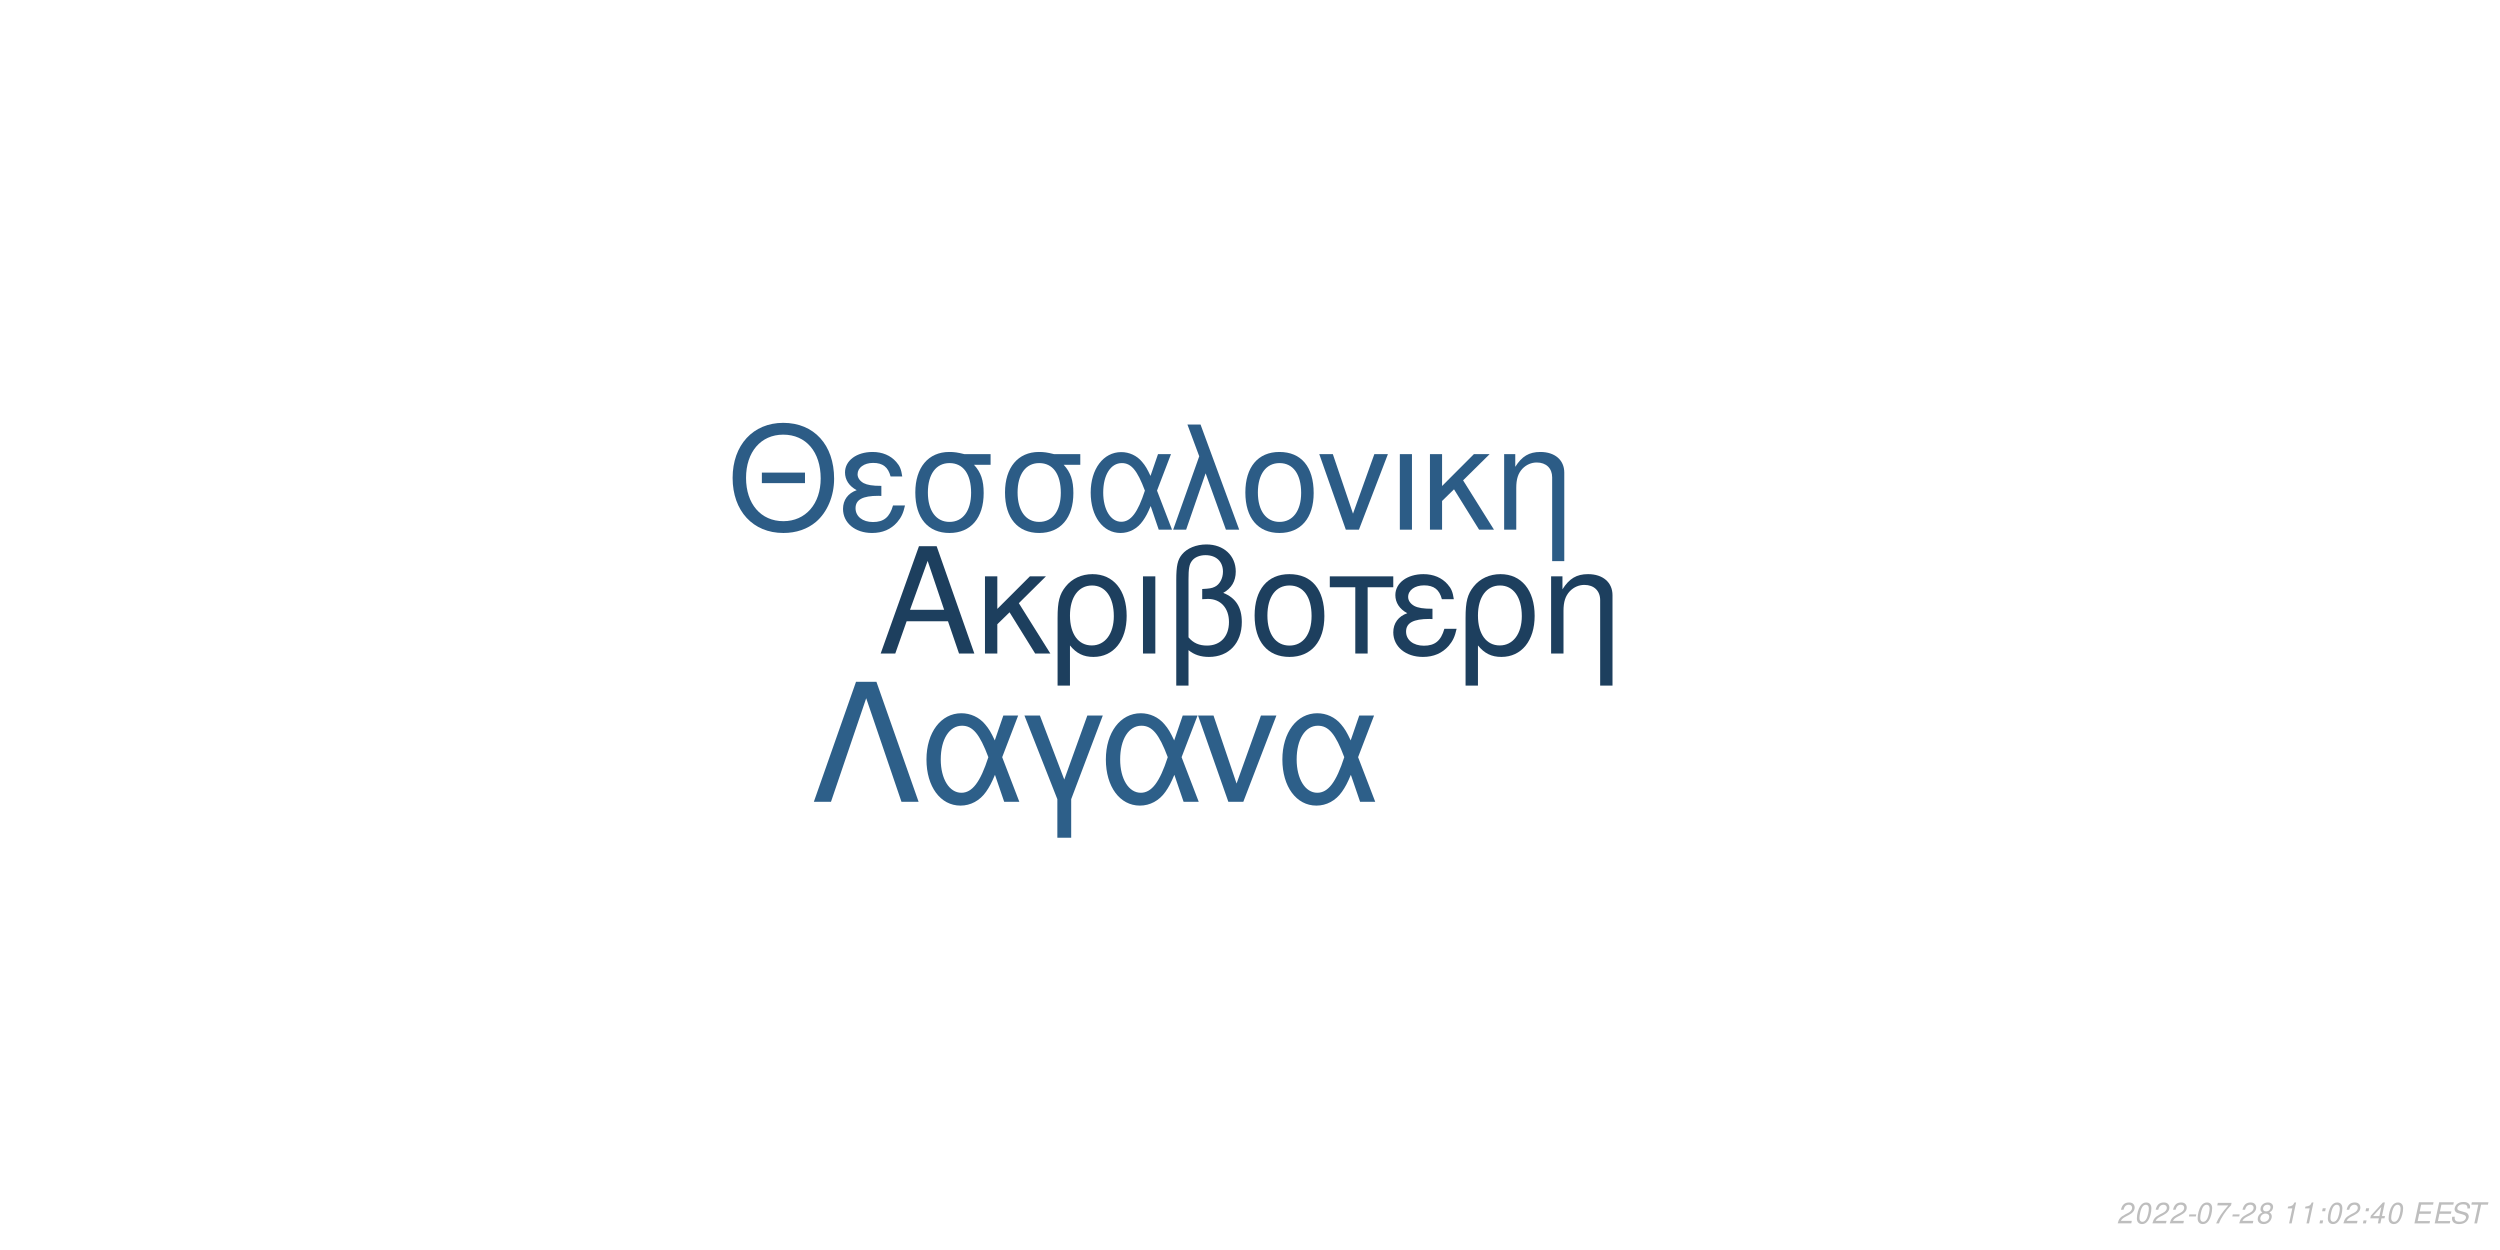
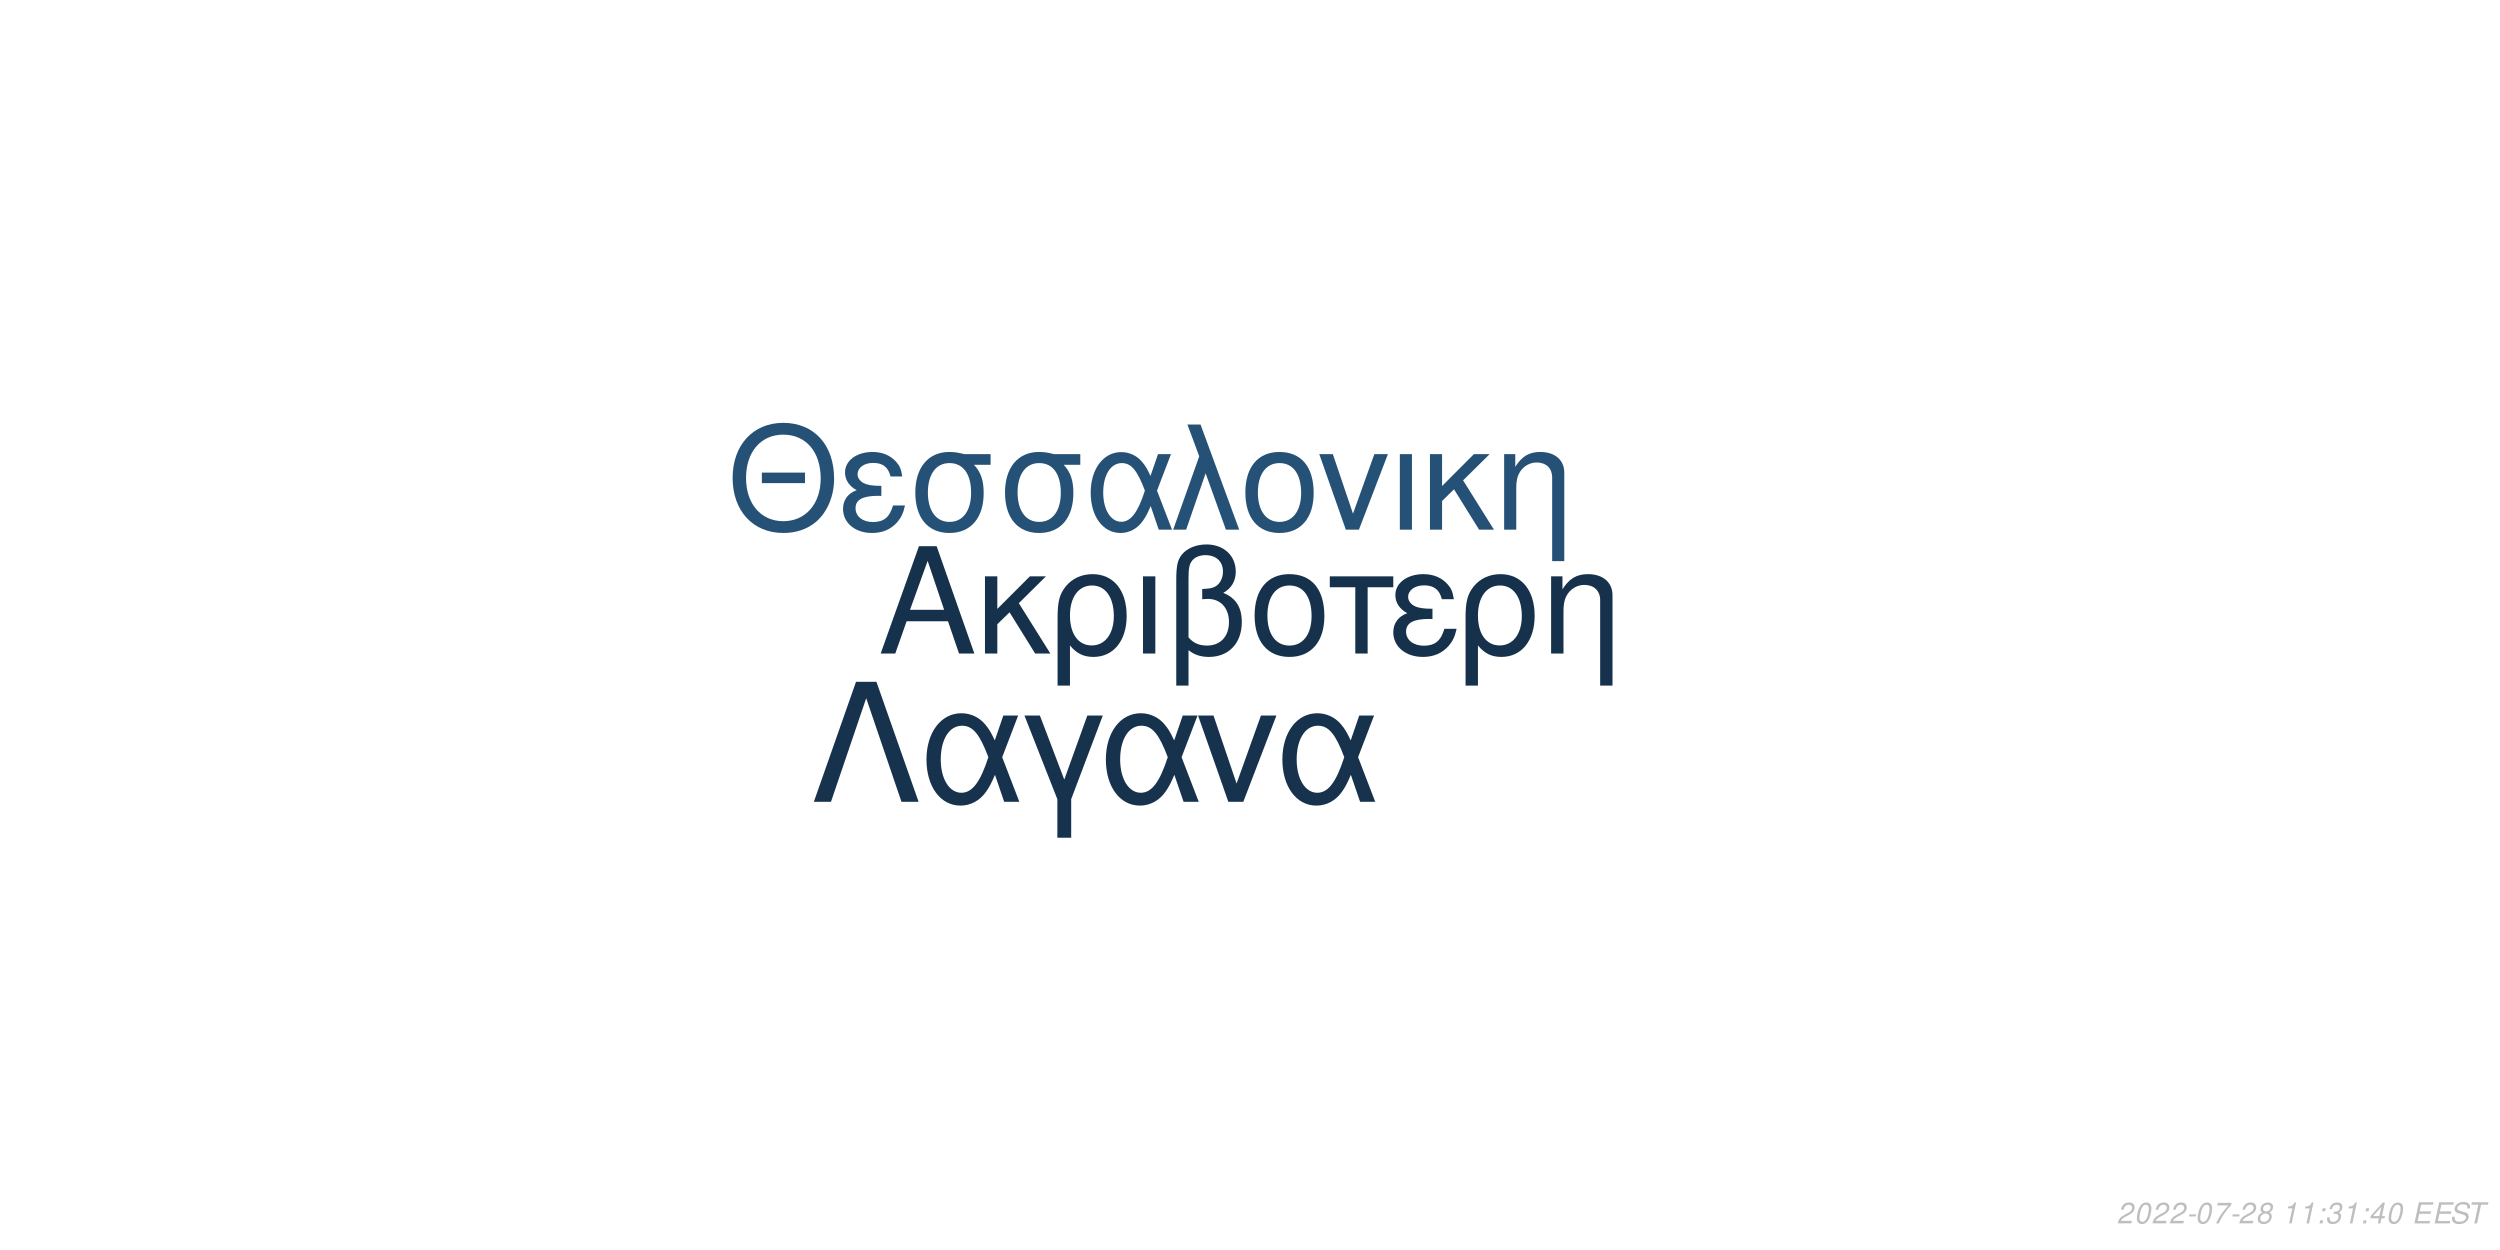
<svg xmlns="http://www.w3.org/2000/svg" xmlns:xlink="http://www.w3.org/1999/xlink" width="864pt" height="432pt" viewBox="0 0 864 432" version="1.1">
  <defs>
    <g>
      <symbol overflow="visible" id="glyph0-0">
        <path style="stroke:none;" d="" />
      </symbol>
      <symbol overflow="visible" id="glyph0-1">
        <path style="stroke:none;" d="M 24.125 -11.141 L 27.938 0 L 33.234 0 L 20.203 -37.094 L 14.094 -37.094 L 0.859 0 L 5.906 0 L 9.828 -11.141 Z M 22.797 -15.109 L 11 -15.109 L 17.094 -32.016 Z M 22.797 -15.109 " />
      </symbol>
      <symbol overflow="visible" id="glyph0-2">
        <path style="stroke:none;" d="M 7.172 -15.422 L 7.172 -26.672 L 2.906 -26.672 L 2.906 0 L 7.172 0 L 7.172 -10.125 L 11.406 -14.25 L 20.25 0 L 25.5 0 L 14.609 -17.406 L 23.969 -26.672 L 18.422 -26.672 Z M 7.172 -15.422 " />
      </symbol>
      <symbol overflow="visible" id="glyph0-3">
        <path style="stroke:none;" d="M 3 11.094 L 7.281 11.094 L 7.281 -2.797 C 9.516 -0.047 11.953 1.172 15.375 1.172 C 22.344 1.172 26.875 -4.422 26.875 -13.031 C 26.875 -21.891 22.297 -27.438 15.062 -27.438 C 11.297 -27.438 7.984 -25.906 5.797 -23.156 C 3.672 -20.516 3 -17.969 3 -12.359 Z M 14.906 -23.516 C 19.547 -23.516 22.438 -19.438 22.438 -12.922 C 22.438 -6.812 19.391 -2.797 14.812 -2.797 C 10.172 -2.797 7.281 -6.766 7.281 -13.125 C 7.281 -19.484 10.234 -23.516 14.906 -23.516 Z M 14.906 -23.516 " />
      </symbol>
      <symbol overflow="visible" id="glyph0-4">
        <path style="stroke:none;" d="M 3.516 0 L 7.781 0 L 7.781 -26.672 L 3.516 -26.672 Z M 3.516 0 " />
      </symbol>
      <symbol overflow="visible" id="glyph0-5">
        <path style="stroke:none;" d="M 4.016 11.094 L 8.25 11.094 L 8.25 -1.172 C 10.172 0.406 12.422 1.172 15.312 1.172 C 22.188 1.172 26.672 -3.609 26.672 -10.891 C 26.672 -15.984 24.578 -19.234 20.25 -20.969 C 23.109 -22.547 24.578 -25.031 24.578 -28.344 C 24.578 -33.844 20.406 -37.703 14.453 -37.703 C 10.938 -37.703 7.734 -36.391 6 -34.25 C 4.484 -32.422 4.016 -30.328 4.016 -25.391 Z M 8.25 -25.656 C 8.25 -29.359 8.5 -30.844 9.469 -32.062 C 10.375 -33.281 12.156 -34 14.094 -34 C 17.812 -34 20.156 -31.812 20.156 -28.297 C 20.156 -25.953 18.984 -23.812 17.297 -23.047 C 16.281 -22.547 15.469 -22.438 12.984 -22.297 L 12.984 -18.781 C 13.734 -18.828 14.344 -18.875 14.969 -18.875 C 19.344 -18.875 22.234 -15.719 22.234 -10.891 C 22.234 -5.906 19.281 -2.75 14.656 -2.75 C 11.953 -2.75 9.922 -3.609 8.25 -5.594 Z M 8.25 -25.656 " />
      </symbol>
      <symbol overflow="visible" id="glyph0-6">
        <path style="stroke:none;" d="M 14.094 -27.438 C 6.562 -27.438 2.094 -22.094 2.094 -13.125 C 2.094 -4.125 6.562 1.172 14.141 1.172 C 21.672 1.172 26.203 -4.172 26.203 -12.922 C 26.203 -22.188 21.828 -27.438 14.094 -27.438 Z M 14.141 -23.516 C 18.938 -23.516 21.781 -19.594 21.781 -12.984 C 21.781 -6.672 18.828 -2.75 14.141 -2.75 C 9.422 -2.75 6.516 -6.672 6.516 -13.125 C 6.516 -19.594 9.422 -23.516 14.141 -23.516 Z M 14.141 -23.516 " />
      </symbol>
      <symbol overflow="visible" id="glyph0-7">
        <path style="stroke:none;" d="M 7.891 0 L 12.156 0 L 12.156 -22.906 L 21.016 -22.906 L 21.016 -26.672 L -0.922 -26.672 L -0.922 -22.906 L 7.891 -22.906 Z M 7.891 0 " />
      </symbol>
      <symbol overflow="visible" id="glyph0-8">
        <path style="stroke:none;" d="M 14.562 -15.469 C 11.344 -15.469 9.562 -15.781 8.297 -16.438 C 6.922 -17.203 6.156 -18.328 6.156 -19.547 C 6.156 -21.891 8.453 -23.562 11.656 -23.562 C 15.062 -23.562 16.953 -22.094 17.812 -18.781 L 21.938 -18.781 C 21.578 -21.266 21.062 -22.5 19.797 -23.922 C 17.812 -26.203 14.906 -27.438 11.453 -27.438 C 5.797 -27.438 1.734 -24.375 1.734 -20.203 C 1.734 -17.609 3.156 -15.375 5.859 -13.938 C 2.797 -12.875 1.016 -10.484 1.016 -7.328 C 1.016 -2.391 5.297 1.172 11.25 1.172 C 14.969 1.172 17.906 -0.109 20.156 -2.641 C 21.578 -4.328 22.297 -5.797 22.906 -8.547 L 18.672 -8.547 C 17.5 -4.422 15.422 -2.703 11.609 -2.703 C 7.938 -2.703 5.438 -4.688 5.438 -7.578 C 5.438 -10.578 7.938 -11.953 13.484 -11.953 C 13.641 -11.953 14.094 -11.953 14.562 -11.906 Z M 14.562 -15.469 " />
      </symbol>
      <symbol overflow="visible" id="glyph0-9">
        <path style="stroke:none;" d="M 3.562 -26.672 L 3.562 0 L 7.844 0 L 7.844 -14.703 C 7.844 -17.906 8.5 -19.891 10.031 -21.531 C 11.406 -22.953 13.188 -23.719 15.062 -23.719 C 18.375 -23.719 20.516 -21.672 20.516 -18.469 L 20.516 11.094 L 24.781 11.094 L 24.781 -20.156 C 24.781 -24.578 21.469 -27.438 16.328 -27.438 C 12.359 -27.438 9.828 -25.906 7.484 -22.188 L 7.484 -26.672 Z M 3.562 -26.672 " />
      </symbol>
      <symbol overflow="visible" id="glyph1-0">
        <path style="stroke:none;" d="" />
      </symbol>
      <symbol overflow="visible" id="glyph1-1">
        <path style="stroke:none;" d="M 26.859 -19.734 L 11.953 -19.734 L 11.953 -16.094 L 26.859 -16.094 Z M 19.328 -36.922 C 8.922 -36.922 1.844 -29.25 1.844 -17.891 C 1.844 -6.484 8.875 1.141 19.391 1.141 C 23.812 1.141 27.703 -0.203 30.641 -2.688 C 34.578 -6.031 36.922 -11.656 36.922 -17.594 C 36.922 -29.297 30 -36.922 19.328 -36.922 Z M 19.328 -32.844 C 27.203 -32.844 32.281 -26.906 32.281 -17.688 C 32.281 -8.922 27.062 -2.938 19.391 -2.938 C 11.609 -2.938 6.484 -8.922 6.484 -17.891 C 6.484 -26.859 11.609 -32.844 19.328 -32.844 Z M 19.328 -32.844 " />
      </symbol>
      <symbol overflow="visible" id="glyph1-2">
        <path style="stroke:none;" d="M 14.25 -15.141 C 11.109 -15.141 9.375 -15.453 8.125 -16.094 C 6.781 -16.844 6.031 -17.938 6.031 -19.141 C 6.031 -21.422 8.266 -23.078 11.406 -23.078 C 14.75 -23.078 16.594 -21.625 17.438 -18.391 L 21.469 -18.391 C 21.125 -20.828 20.625 -22.031 19.391 -23.422 C 17.438 -25.656 14.594 -26.859 11.219 -26.859 C 5.688 -26.859 1.688 -23.875 1.688 -19.781 C 1.688 -17.234 3.094 -15.047 5.734 -13.656 C 2.734 -12.609 1 -10.266 1 -7.172 C 1 -2.344 5.188 1.141 11.016 1.141 C 14.656 1.141 17.547 -0.094 19.734 -2.594 C 21.125 -4.234 21.828 -5.688 22.422 -8.375 L 18.281 -8.375 C 17.141 -4.328 15.094 -2.641 11.359 -2.641 C 7.766 -2.641 5.328 -4.578 5.328 -7.422 C 5.328 -10.359 7.766 -11.703 13.203 -11.703 C 13.359 -11.703 13.797 -11.703 14.25 -11.656 Z M 14.25 -15.141 " />
      </symbol>
      <symbol overflow="visible" id="glyph1-3">
        <path style="stroke:none;" d="M 29 -26.109 L 19.938 -26.109 C 17.594 -26.703 16.438 -26.859 14.703 -26.859 C 7.469 -26.859 2.984 -21.469 2.984 -12.859 C 2.984 -4.031 7.375 1.141 14.797 1.141 C 22.172 1.141 26.609 -4.078 26.609 -12.656 C 26.609 -17.047 25.656 -19.828 23.266 -22.422 L 29 -22.422 Z M 14.797 -23.016 C 19.531 -23.016 22.266 -19.234 22.266 -12.75 C 22.266 -6.531 19.438 -2.688 14.797 -2.688 C 10.172 -2.688 7.328 -6.531 7.328 -12.859 C 7.328 -19.188 10.172 -23.016 14.797 -23.016 Z M 14.797 -23.016 " />
      </symbol>
      <symbol overflow="visible" id="glyph1-4">
        <path style="stroke:none;" d="M 29.344 -26.109 L 24.859 -26.109 L 22.266 -18.578 C 21.125 -21.031 20.484 -22.125 19.328 -23.469 C 17.547 -25.609 14.906 -26.812 12.156 -26.812 C 5.984 -26.812 1.594 -20.984 1.594 -12.812 C 1.594 -4.578 5.828 1.141 11.906 1.141 C 14.953 1.141 17.734 -0.344 19.625 -3.047 C 20.672 -4.531 21.281 -5.688 22.328 -8.172 L 25.109 0 L 29.703 0 L 24.516 -13.5 Z M 20.328 -13.5 C 17.891 -5.922 15.453 -2.734 12.156 -2.734 C 8.516 -2.734 5.922 -6.922 5.922 -12.812 C 5.922 -18.938 8.516 -23.016 12.359 -23.016 C 15.594 -23.016 17.688 -20.531 20.328 -13.5 Z M 20.328 -13.5 " />
      </symbol>
      <symbol overflow="visible" id="glyph1-5">
        <path style="stroke:none;" d="M 1.094 0 L 5.578 0 L 12.312 -19.484 L 19.328 0 L 23.922 0 L 10.562 -36.328 L 6.031 -36.328 L 10.109 -25.359 Z M 1.094 0 " />
      </symbol>
      <symbol overflow="visible" id="glyph1-6">
        <path style="stroke:none;" d="M 13.797 -26.859 C 6.422 -26.859 2.047 -21.625 2.047 -12.859 C 2.047 -4.031 6.422 1.141 13.859 1.141 C 21.234 1.141 25.656 -4.078 25.656 -12.656 C 25.656 -21.719 21.375 -26.859 13.797 -26.859 Z M 13.859 -23.016 C 18.531 -23.016 21.328 -19.188 21.328 -12.703 C 21.328 -6.531 18.438 -2.688 13.859 -2.688 C 9.219 -2.688 6.375 -6.531 6.375 -12.859 C 6.375 -19.188 9.219 -23.016 13.859 -23.016 Z M 13.859 -23.016 " />
      </symbol>
      <symbol overflow="visible" id="glyph1-7">
        <path style="stroke:none;" d="M 14.297 0 L 24.312 -26.109 L 19.625 -26.109 L 12.25 -5.531 L 5.281 -26.109 L 0.594 -26.109 L 9.766 0 Z M 14.297 0 " />
      </symbol>
      <symbol overflow="visible" id="glyph1-8">
        <path style="stroke:none;" d="M 3.438 0 L 7.625 0 L 7.625 -26.109 L 3.438 -26.109 Z M 3.438 0 " />
      </symbol>
      <symbol overflow="visible" id="glyph1-9">
        <path style="stroke:none;" d="M 7.031 -15.094 L 7.031 -26.109 L 2.844 -26.109 L 2.844 0 L 7.031 0 L 7.031 -9.922 L 11.156 -13.953 L 19.828 0 L 24.969 0 L 14.297 -17.047 L 23.469 -26.109 L 18.031 -26.109 Z M 7.031 -15.094 " />
      </symbol>
      <symbol overflow="visible" id="glyph1-10">
        <path style="stroke:none;" d="M 3.484 -26.109 L 3.484 0 L 7.672 0 L 7.672 -14.406 C 7.672 -17.547 8.328 -19.484 9.812 -21.078 C 11.156 -22.469 12.906 -23.219 14.75 -23.219 C 17.984 -23.219 20.078 -21.234 20.078 -18.094 L 20.078 10.859 L 24.266 10.859 L 24.266 -19.734 C 24.266 -24.062 21.031 -26.859 16 -26.859 C 12.109 -26.859 9.609 -25.359 7.328 -21.719 L 7.328 -26.109 Z M 3.484 -26.109 " />
      </symbol>
      <symbol overflow="visible" id="glyph2-0">
        <path style="stroke:none;" d="" />
      </symbol>
      <symbol overflow="visible" id="glyph2-1">
        <path style="stroke:none;" d="M 22.531 -41.484 L 15.484 -41.484 L 0.906 0 L 6.828 0 L 19 -35.797 L 31.188 0 L 37.109 0 Z M 22.531 -41.484 " />
      </symbol>
      <symbol overflow="visible" id="glyph2-2">
        <path style="stroke:none;" d="M 33.516 -29.812 L 28.391 -29.812 L 25.438 -21.219 C 24.125 -24.016 23.391 -25.266 22.078 -26.797 C 20.031 -29.25 17.016 -30.609 13.891 -30.609 C 6.828 -30.609 1.828 -23.953 1.828 -14.625 C 1.828 -5.234 6.656 1.312 13.594 1.312 C 17.078 1.312 20.266 -0.391 22.422 -3.469 C 23.609 -5.172 24.297 -6.484 25.5 -9.328 L 28.688 0 L 33.922 0 L 28 -15.422 Z M 23.219 -15.422 C 20.422 -6.766 17.641 -3.125 13.891 -3.125 C 9.734 -3.125 6.766 -7.906 6.766 -14.625 C 6.766 -21.625 9.734 -26.297 14.109 -26.297 C 17.812 -26.297 20.203 -23.453 23.219 -15.422 Z M 23.219 -15.422 " />
      </symbol>
      <symbol overflow="visible" id="glyph2-3">
        <path style="stroke:none;" d="M 12.062 12.406 L 16.844 12.406 L 16.844 -0.906 L 27.766 -29.812 L 22.422 -29.812 L 14.453 -7.688 L 6.031 -29.812 L 0.688 -29.812 L 12.062 -0.906 Z M 12.062 12.406 " />
      </symbol>
      <symbol overflow="visible" id="glyph2-4">
        <path style="stroke:none;" d="M 16.328 0 L 27.766 -29.812 L 22.422 -29.812 L 14 -6.312 L 6.031 -29.812 L 0.688 -29.812 L 11.156 0 Z M 16.328 0 " />
      </symbol>
      <symbol overflow="visible" id="glyph3-0">
        <path style="stroke:none;" d="" />
      </symbol>
      <symbol overflow="visible" id="glyph3-1">
        <path style="stroke:none;" d="M 5.234 -0.875 L 1.469 -0.875 C 1.641 -1.375 2.203 -1.891 3.109 -2.344 L 4.234 -2.938 C 5.562 -3.625 6.219 -4.469 6.219 -5.484 C 6.219 -5.938 6.062 -6.359 5.797 -6.656 C 5.469 -7.047 4.984 -7.234 4.312 -7.234 C 2.766 -7.234 1.891 -6.453 1.484 -4.734 L 2.375 -4.734 C 2.484 -5.188 2.609 -5.484 2.797 -5.75 C 3.094 -6.203 3.609 -6.453 4.188 -6.453 C 4.891 -6.453 5.344 -6.031 5.344 -5.375 C 5.344 -4.703 4.859 -4.094 4.016 -3.656 L 2.984 -3.125 C 1.234 -2.188 0.797 -1.656 0.344 -0.016 L 5.047 -0.016 Z M 5.234 -0.875 " />
      </symbol>
      <symbol overflow="visible" id="glyph3-2">
        <path style="stroke:none;" d="M 4.203 -7.234 C 3.375 -7.234 2.688 -6.812 2.125 -5.984 C 1.484 -5.047 0.984 -3.188 0.984 -1.734 C 0.984 -1.109 1.172 -0.562 1.484 -0.266 C 1.797 0.047 2.281 0.234 2.766 0.234 C 3.625 0.234 4.281 -0.156 4.859 -1.016 C 5.516 -1.953 6 -3.797 6 -5.266 C 6 -6.5 5.328 -7.234 4.203 -7.234 Z M 4.094 -6.453 C 4.734 -6.453 5.125 -5.984 5.125 -5.156 C 5.125 -4.203 4.781 -2.625 4.406 -1.812 C 3.984 -0.938 3.516 -0.547 2.875 -0.547 C 2.25 -0.547 1.875 -1.031 1.875 -1.828 C 1.875 -2.797 2.203 -4.344 2.594 -5.203 C 2.984 -6.047 3.453 -6.453 4.094 -6.453 Z M 4.094 -6.453 " />
      </symbol>
      <symbol overflow="visible" id="glyph3-3">
        <path style="stroke:none;" d="M 3.516 -3.125 L 1.125 -3.125 L 0.969 -2.406 L 3.359 -2.406 Z M 3.516 -3.125 " />
      </symbol>
      <symbol overflow="visible" id="glyph3-4">
        <path style="stroke:none;" d="M 6.703 -7.094 L 1.953 -7.094 L 1.766 -6.219 L 5.594 -6.219 C 3.344 -3.688 2.266 -2.109 1.375 0 L 2.344 0 C 3.031 -1.906 4.828 -4.594 6.547 -6.281 Z M 6.703 -7.094 " />
      </symbol>
      <symbol overflow="visible" id="glyph3-5">
        <path style="stroke:none;" d="M 4.766 -3.797 C 5.078 -3.969 5.234 -4.078 5.438 -4.234 C 5.812 -4.594 6.062 -5.172 6.062 -5.734 C 6.062 -6.625 5.344 -7.234 4.266 -7.234 C 2.812 -7.234 1.703 -6.219 1.703 -4.875 C 1.703 -4.406 1.875 -4.125 2.359 -3.812 C 1.297 -3.312 0.75 -2.516 0.75 -1.469 C 0.75 -0.438 1.547 0.234 2.812 0.234 C 3.656 0.234 4.359 -0.094 4.938 -0.734 C 5.359 -1.234 5.609 -1.859 5.609 -2.438 C 5.609 -3.047 5.312 -3.516 4.766 -3.797 Z M 4.109 -6.453 C 4.797 -6.453 5.188 -6.125 5.188 -5.578 C 5.188 -5.266 5.062 -4.922 4.859 -4.672 C 4.562 -4.312 4.188 -4.156 3.656 -4.156 C 2.984 -4.156 2.594 -4.453 2.594 -4.984 C 2.594 -5.859 3.203 -6.453 4.109 -6.453 Z M 3.453 -3.406 C 4.234 -3.406 4.734 -2.984 4.734 -2.312 C 4.734 -1.312 3.922 -0.547 2.875 -0.547 C 2.125 -0.547 1.625 -0.969 1.625 -1.625 C 1.625 -2.609 2.438 -3.406 3.453 -3.406 Z M 3.453 -3.406 " />
      </symbol>
      <symbol overflow="visible" id="glyph3-6">
        <path style="stroke:none;" d="" />
      </symbol>
      <symbol overflow="visible" id="glyph3-7">
        <path style="stroke:none;" d="M 3.703 -5.188 L 2.594 0 L 3.469 0 L 5.016 -7.234 L 4.438 -7.234 C 3.906 -6.156 3.688 -6.016 2.234 -5.812 L 2.109 -5.188 Z M 3.703 -5.188 " />
      </symbol>
      <symbol overflow="visible" id="glyph3-8">
        <path style="stroke:none;" d="M 2.359 -1.031 L 1.312 -1.031 L 1.094 0 L 2.141 0 Z M 3.266 -5.234 L 2.219 -5.234 L 2 -4.203 L 3.047 -4.203 Z M 3.266 -5.234 " />
      </symbol>
      <symbol overflow="visible" id="glyph3-9">
+         <path style="stroke:none;" d="M 2.922 -3.312 C 3.125 -3.344 3.234 -3.344 3.375 -3.344 C 4.203 -3.344 4.688 -3 4.688 -2.406 C 4.688 -1.312 3.906 -0.547 2.781 -0.547 C 2.047 -0.547 1.594 -0.938 1.594 -1.562 C 1.594 -1.719 1.609 -1.844 1.656 -2.094 L 0.766 -2.094 C 0.734 -1.797 0.719 -1.641 0.719 -1.469 C 0.719 -0.375 1.406 0.234 2.641 0.234 C 3.547 0.234 4.297 -0.078 4.812 -0.656 C 5.266 -1.156 5.562 -1.875 5.562 -2.547 C 5.562 -3.125 5.344 -3.453 4.797 -3.734 C 5.641 -4.234 6.016 -4.844 6.016 -5.734 C 6.016 -6.656 5.312 -7.234 4.203 -7.234 C 3.375 -7.234 2.672 -6.938 2.188 -6.375 C 1.891 -6.031 1.703 -5.641 1.516 -4.906 L 2.391 -4.906 C 2.5 -5.359 2.594 -5.594 2.734 -5.812 C 3.047 -6.234 3.516 -6.453 4.078 -6.453 C 4.734 -6.453 5.141 -6.125 5.141 -5.578 C 5.141 -5.188 5.016 -4.797 4.797 -4.547 C 4.516 -4.234 4 -4.062 3.266 -4.062 L 3.078 -4.062 Z M 2.922 -3.312 " />
+       </symbol>
+       <symbol overflow="visible" id="glyph3-10">
        <path style="stroke:none;" d="M 3.625 -1.75 L 3.266 0 L 4.141 0 L 4.516 -1.75 L 5.562 -1.75 L 5.734 -2.531 L 4.688 -2.531 L 5.688 -7.234 L 5.016 -7.234 L 0.844 -2.672 L 0.641 -1.75 Z M 3.797 -2.531 L 1.594 -2.531 L 4.469 -5.703 Z M 3.797 -2.531 " />
      </symbol>
-       <symbol overflow="visible" id="glyph3-10">
+       <symbol overflow="visible" id="glyph3-11">
        <path style="stroke:none;" d="M 2.547 -3.312 L 6.5 -3.312 L 6.688 -4.141 L 2.719 -4.141 L 3.219 -6.469 L 7.344 -6.469 L 7.516 -7.297 L 2.453 -7.297 L 0.906 0 L 6.125 0 L 6.297 -0.812 L 2.016 -0.812 Z M 2.547 -3.312 " />
      </symbol>
-       <symbol overflow="visible" id="glyph3-11">
+       <symbol overflow="visible" id="glyph3-12">
        <path style="stroke:none;" d="M 7.062 -5.156 C 7.125 -5.438 7.141 -5.562 7.141 -5.703 C 7.141 -6.156 6.938 -6.594 6.594 -6.891 C 6.188 -7.25 5.656 -7.406 4.875 -7.406 C 3.844 -7.406 3.047 -7.125 2.5 -6.562 C 2.094 -6.141 1.781 -5.438 1.781 -4.922 C 1.781 -4.297 2.219 -3.766 2.891 -3.562 L 4.594 -3.094 C 5.406 -2.859 5.734 -2.578 5.734 -2.094 C 5.734 -1.781 5.547 -1.406 5.266 -1.141 C 4.844 -0.766 4.266 -0.578 3.453 -0.578 C 2.328 -0.578 1.812 -0.984 1.812 -1.906 C 1.812 -2.047 1.812 -2.125 1.844 -2.312 L 0.984 -2.312 C 0.906 -2.062 0.891 -1.906 0.891 -1.688 C 0.891 -0.484 1.797 0.234 3.297 0.234 C 4.359 0.234 5.234 -0.062 5.812 -0.609 C 6.344 -1.078 6.688 -1.797 6.688 -2.375 C 6.688 -2.641 6.609 -2.906 6.453 -3.156 C 6.234 -3.5 5.938 -3.703 5.469 -3.828 L 3.75 -4.312 C 2.984 -4.547 2.734 -4.734 2.734 -5.188 C 2.734 -5.547 2.875 -5.844 3.188 -6.109 C 3.547 -6.438 4.031 -6.594 4.703 -6.594 C 5.266 -6.594 5.688 -6.484 5.906 -6.297 C 6.094 -6.125 6.219 -5.797 6.219 -5.516 C 6.219 -5.422 6.203 -5.344 6.188 -5.156 Z M 7.062 -5.156 " />
      </symbol>
-       <symbol overflow="visible" id="glyph3-12">
+       <symbol overflow="visible" id="glyph3-13">
        <path style="stroke:none;" d="M 4.938 -6.469 L 7.312 -6.469 L 7.484 -7.297 L 1.75 -7.297 L 1.578 -6.469 L 3.984 -6.469 L 2.609 0 L 3.547 0 Z M 4.938 -6.469 " />
      </symbol>
    </g>
  </defs>
  <g id="surface1">
    <rect x="0" y="0" width="864" height="432" style="fill:rgb(100%,100%,100%);fill-opacity:1;stroke:none;" />
-     <g style="fill:rgb(11.373%,24.706%,36.863%);fill-opacity:1;">
+     <g style="fill:rgb(8.627%,19.216%,29.412%);fill-opacity:1;">
      <use xlink:href="#glyph0-1" x="303.5" y="225.861" />
      <use xlink:href="#glyph0-2" x="337.5" y="225.861" />
      <use xlink:href="#glyph0-3" x="362.5" y="225.861" />
      <use xlink:href="#glyph0-4" x="391.5" y="225.861" />
      <use xlink:href="#glyph0-5" x="402.5" y="225.861" />
      <use xlink:href="#glyph0-6" x="431.5" y="225.861" />
      <use xlink:href="#glyph0-7" x="460.5" y="225.861" />
      <use xlink:href="#glyph0-8" x="480.5" y="225.861" />
      <use xlink:href="#glyph0-3" x="503.5" y="225.861" />
      <use xlink:href="#glyph0-9" x="532.5" y="225.861" />
    </g>
-     <g style="fill:rgb(17.255%,36.078%,52.549%);fill-opacity:1;">
+     <g style="fill:rgb(14.902%,31.765%,46.275%);fill-opacity:1;">
      <use xlink:href="#glyph1-1" x="251.348" y="183.058" />
      <use xlink:href="#glyph1-2" x="290.348" y="183.058" />
      <use xlink:href="#glyph1-3" x="313.348" y="183.058" />
      <use xlink:href="#glyph1-3" x="344.348" y="183.058" />
      <use xlink:href="#glyph1-4" x="375.348" y="183.058" />
      <use xlink:href="#glyph1-5" x="404.348" y="183.058" />
      <use xlink:href="#glyph1-6" x="428.348" y="183.058" />
      <use xlink:href="#glyph1-7" x="455.348" y="183.058" />
      <use xlink:href="#glyph1-8" x="480.348" y="183.058" />
      <use xlink:href="#glyph1-9" x="491.348" y="183.058" />
      <use xlink:href="#glyph1-10" x="516.348" y="183.058" />
    </g>
-     <g style="fill:rgb(17.647%,37.255%,53.725%);fill-opacity:1;">
+     <g style="fill:rgb(9.02%,19.608%,30.196%);fill-opacity:1;">
      <use xlink:href="#glyph2-1" x="280.359" y="277.105" />
      <use xlink:href="#glyph2-2" x="318.359" y="277.105" />
      <use xlink:href="#glyph2-3" x="353.359" y="277.105" />
      <use xlink:href="#glyph2-2" x="380.359" y="277.105" />
      <use xlink:href="#glyph2-4" x="413.359" y="277.105" />
      <use xlink:href="#glyph2-2" x="441.359" y="277.105" />
    </g>
    <g style="fill:rgb(74.51%,74.51%,74.51%);fill-opacity:1;">
      <use xlink:href="#glyph3-1" x="731.52" y="422.81" />
      <use xlink:href="#glyph3-2" x="737.52" y="422.81" />
      <use xlink:href="#glyph3-1" x="743.52" y="422.81" />
      <use xlink:href="#glyph3-1" x="749.52" y="422.81" />
      <use xlink:href="#glyph3-3" x="755.52" y="422.81" />
      <use xlink:href="#glyph3-2" x="758.52" y="422.81" />
      <use xlink:href="#glyph3-4" x="764.52" y="422.81" />
      <use xlink:href="#glyph3-3" x="770.52" y="422.81" />
      <use xlink:href="#glyph3-1" x="773.52" y="422.81" />
      <use xlink:href="#glyph3-5" x="779.52" y="422.81" />
      <use xlink:href="#glyph3-6" x="785.52" y="422.81" />
      <use xlink:href="#glyph3-7" x="788.52" y="422.81" />
      <use xlink:href="#glyph3-7" x="794.52" y="422.81" />
      <use xlink:href="#glyph3-8" x="800.52" y="422.81" />
-       <use xlink:href="#glyph3-2" x="803.52" y="422.81" />
-       <use xlink:href="#glyph3-1" x="809.52" y="422.81" />
+       <use xlink:href="#glyph3-9" x="803.52" y="422.81" />
+       <use xlink:href="#glyph3-7" x="809.52" y="422.81" />
      <use xlink:href="#glyph3-8" x="815.52" y="422.81" />
-       <use xlink:href="#glyph3-9" x="818.52" y="422.81" />
+       <use xlink:href="#glyph3-10" x="818.52" y="422.81" />
      <use xlink:href="#glyph3-2" x="824.52" y="422.81" />
      <use xlink:href="#glyph3-6" x="830.52" y="422.81" />
-       <use xlink:href="#glyph3-10" x="833.52" y="422.81" />
-       <use xlink:href="#glyph3-10" x="840.52" y="422.81" />
-       <use xlink:href="#glyph3-11" x="846.52" y="422.81" />
-       <use xlink:href="#glyph3-12" x="852.52" y="422.81" />
+       <use xlink:href="#glyph3-11" x="833.52" y="422.81" />
+       <use xlink:href="#glyph3-11" x="840.52" y="422.81" />
+       <use xlink:href="#glyph3-12" x="846.52" y="422.81" />
+       <use xlink:href="#glyph3-13" x="852.52" y="422.81" />
    </g>
  </g>
</svg>
